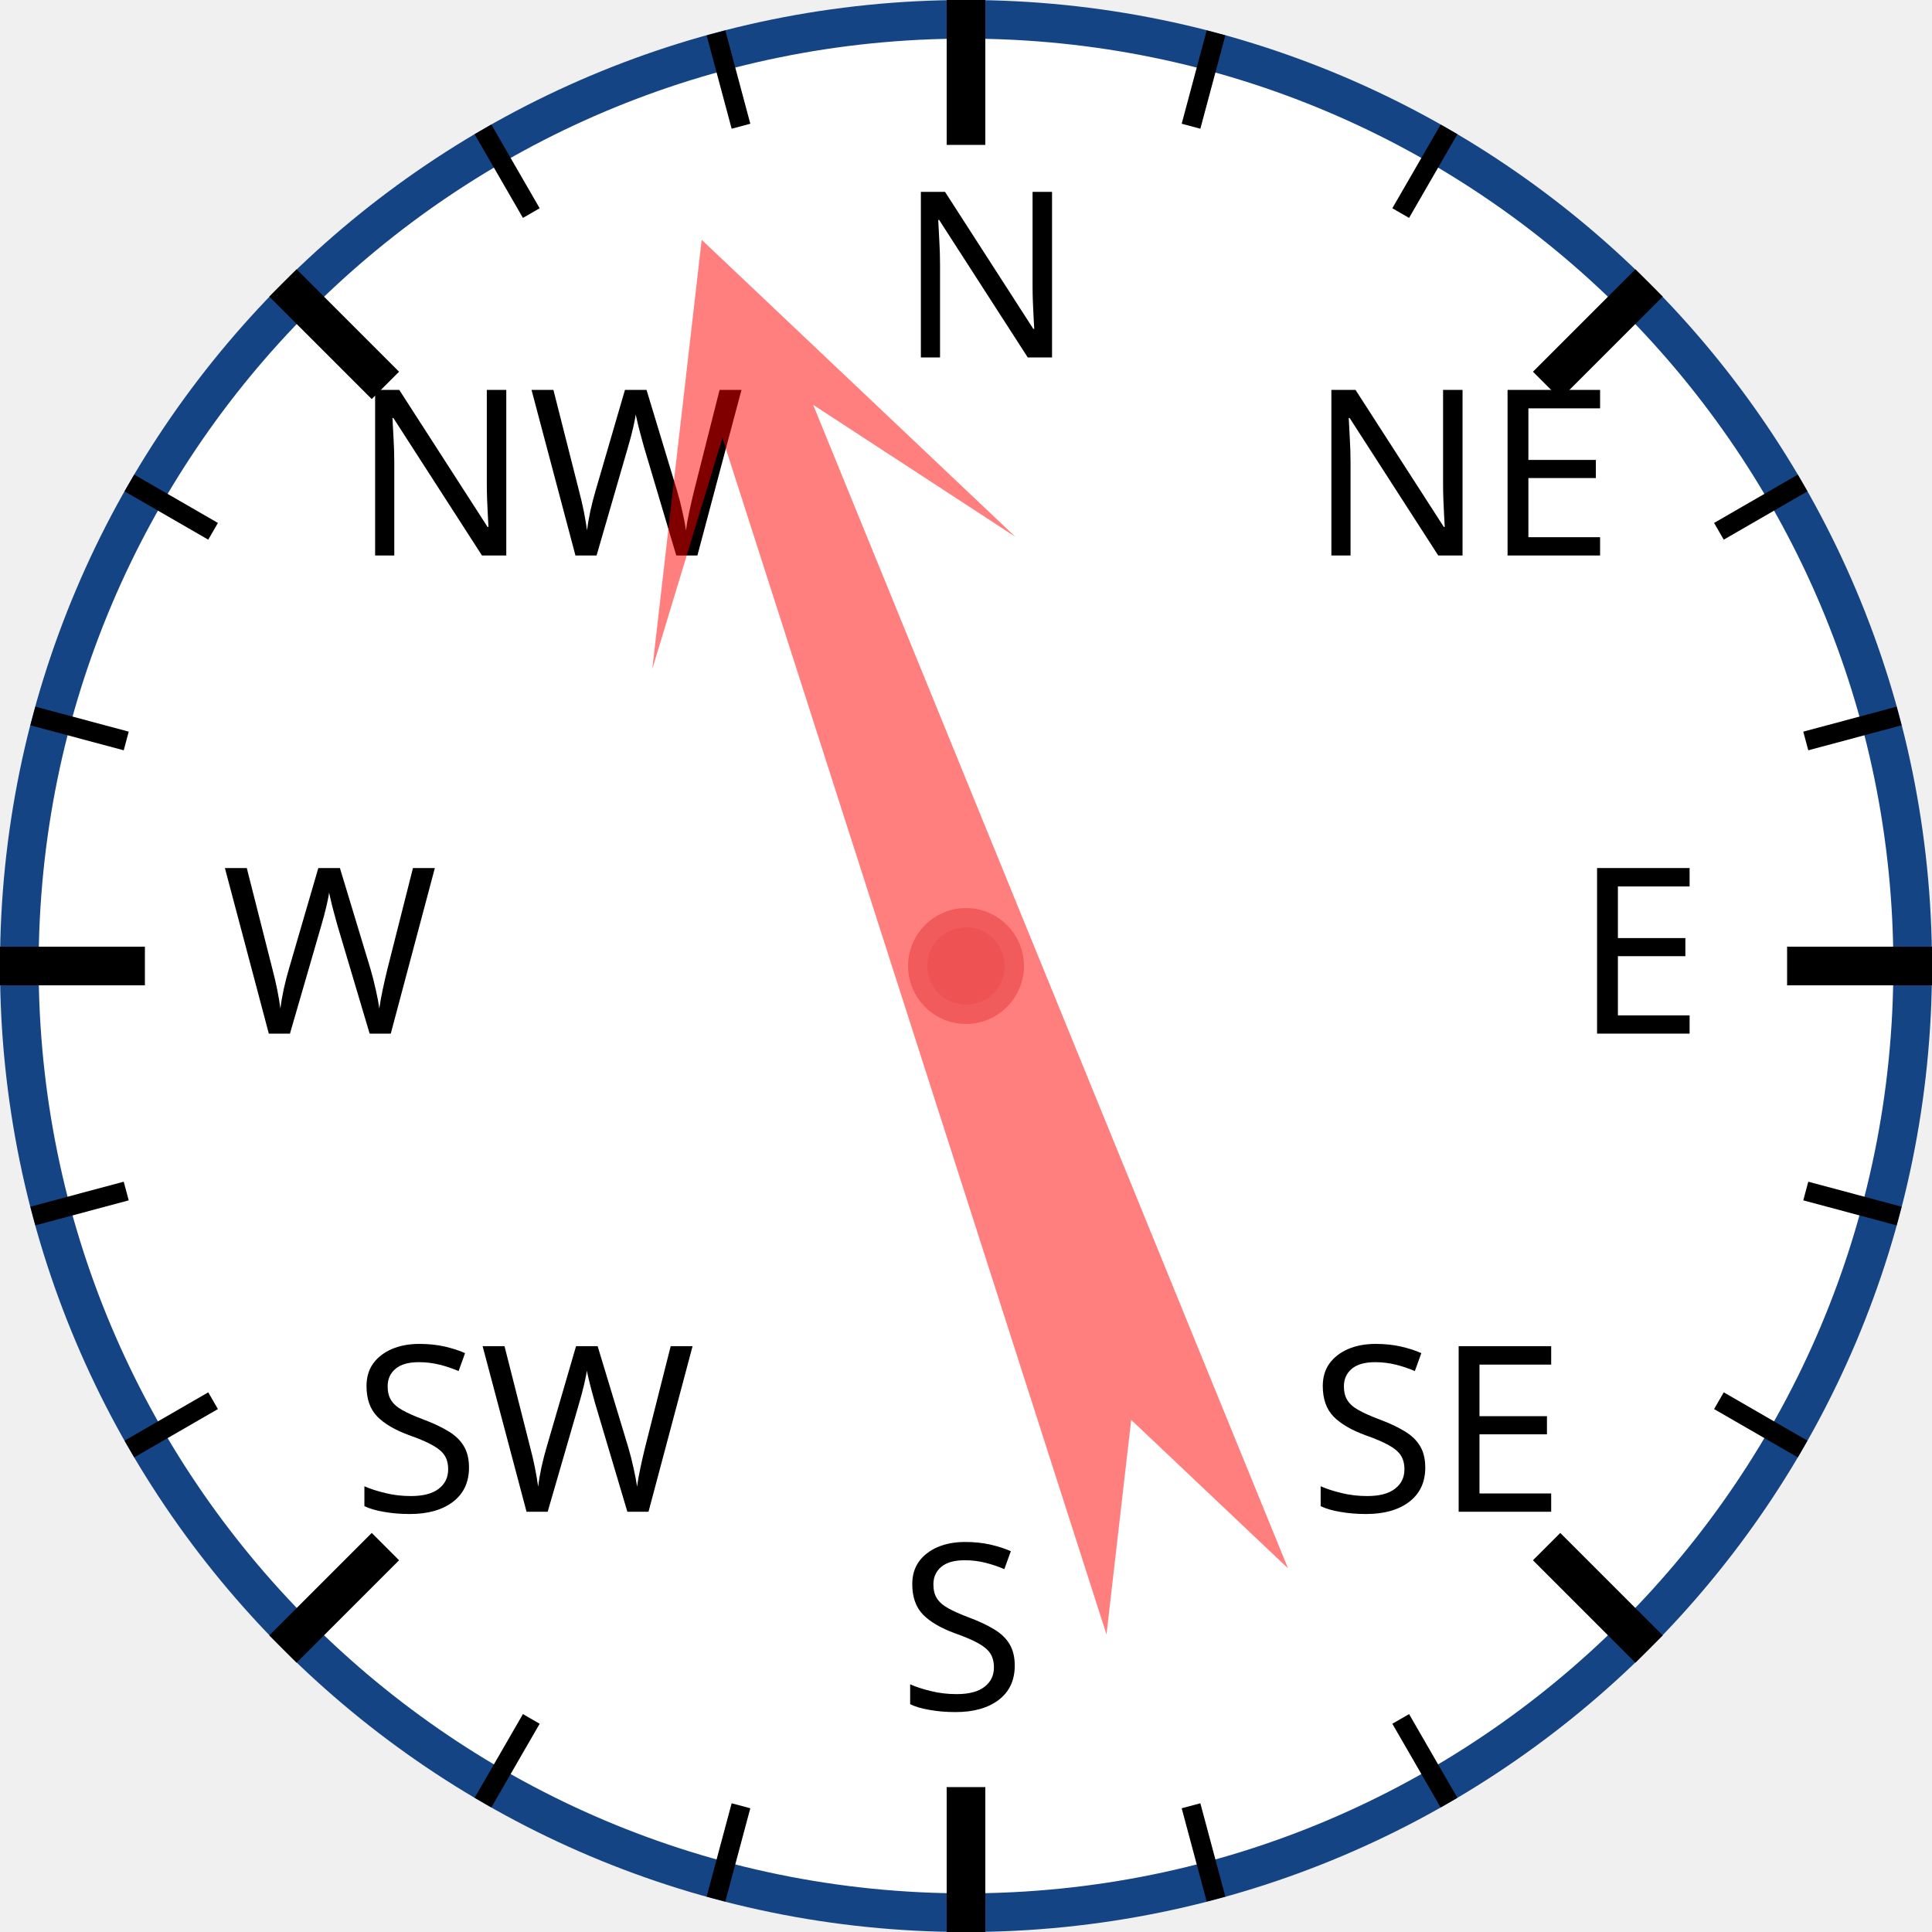
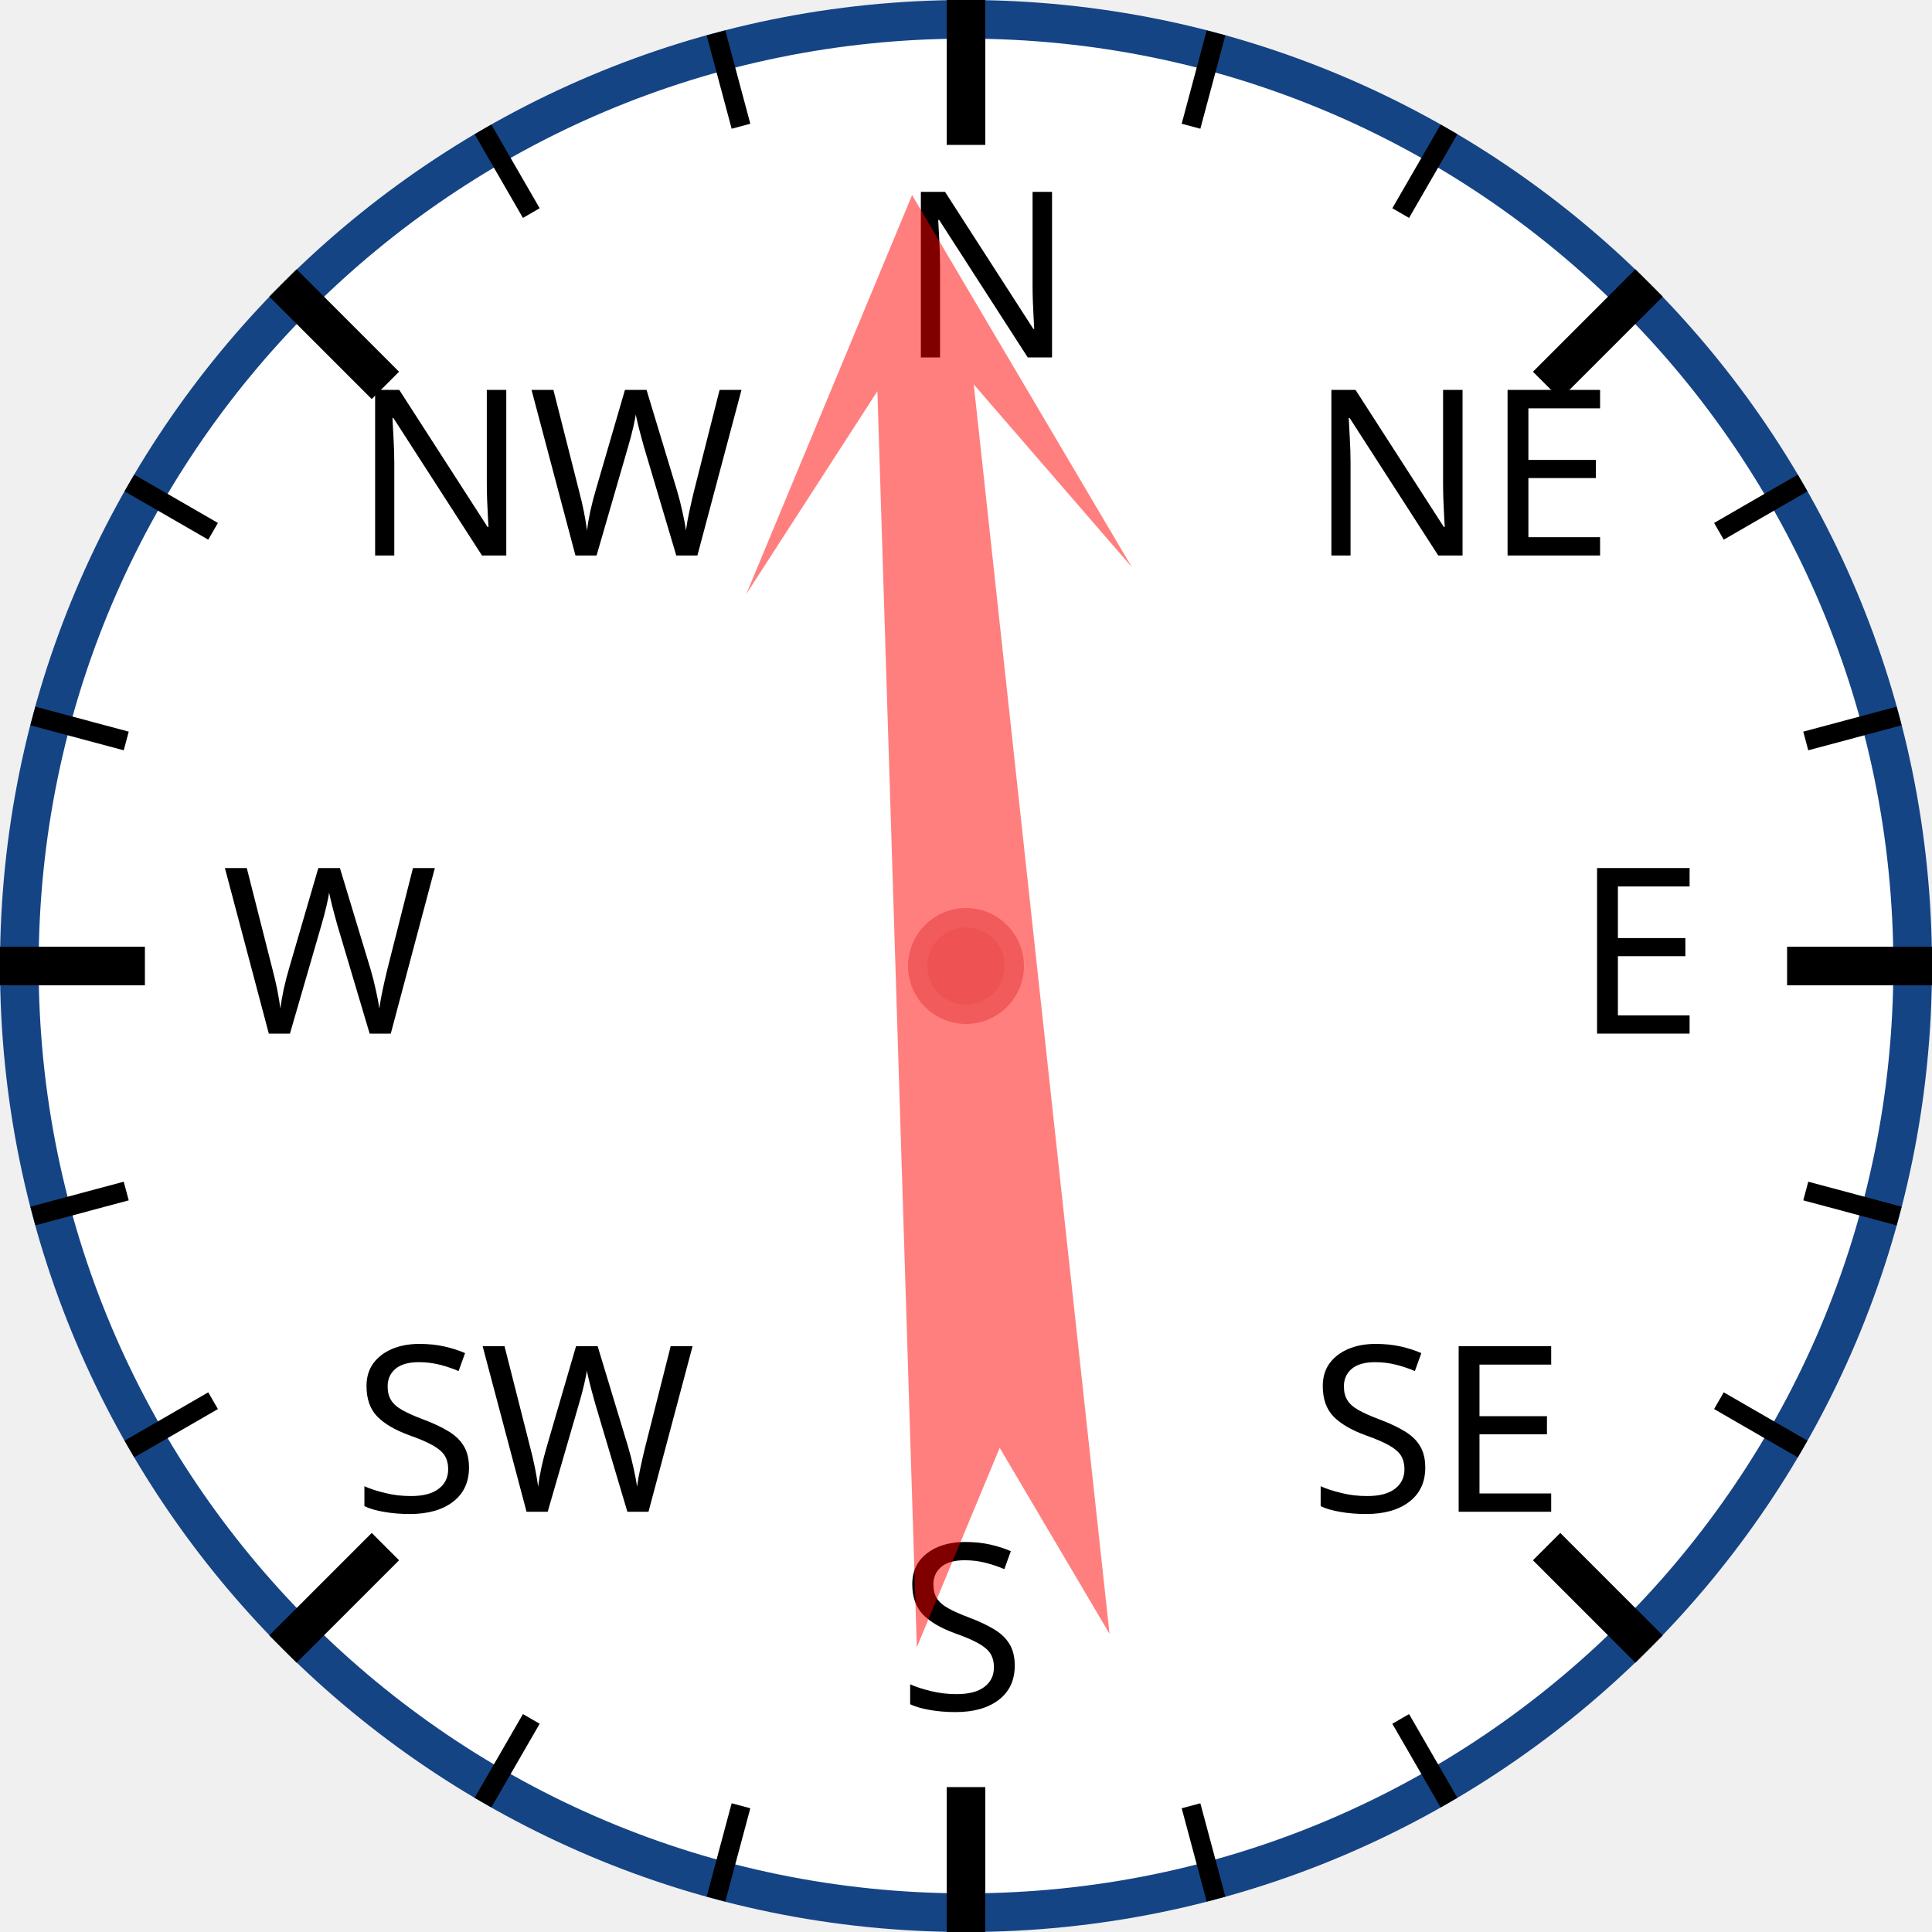
<svg xmlns="http://www.w3.org/2000/svg" width="120px" height="120px" viewBox="0 0 200 200">
  <circle cx="100" cy="100" r="98" style="fill: white; stroke: #154485; stroke-width: 4;" />
  <text x="93.0" y="37.0" style="font-family: sans-serif; font-size: 18pt;">N</text>
  <line x1="100.0" y1="0.0" x2="100.0" y2="15.0" style="stroke: black; stroke-width: 4;" />
  <line x1="74.118" y1="3.407" x2="76.706" y2="13.067" style="stroke: black; stroke-width: 2;" />
  <line x1="50" y1="13.397" x2="55" y2="22.058" style="stroke: black; stroke-width: 2;" />
  <text x="36.503" y="57.503" style="font-family: sans-serif; font-size: 18pt;">NW</text>
  <line x1="29.289" y1="29.289" x2="39.896" y2="39.896" style="stroke: black; stroke-width: 4;" />
  <line x1="13.397" y1="50" x2="22.058" y2="55" style="stroke: black; stroke-width: 2;" />
  <line x1="3.407" y1="74.118" x2="13.067" y2="76.706" style="stroke: black; stroke-width: 2;" />
  <text x="23.0" y="107.0" style="font-family: sans-serif; font-size: 18pt;">W</text>
  <line x1="0.0" y1="100.0" x2="15.0" y2="100.0" style="stroke: black; stroke-width: 4;" />
  <line x1="3.407" y1="125.882" x2="13.067" y2="123.294" style="stroke: black; stroke-width: 2;" />
  <line x1="13.397" y1="150" x2="22.058" y2="145" style="stroke: black; stroke-width: 2;" />
  <text x="36.503" y="156.497" style="font-family: sans-serif; font-size: 18pt;">SW</text>
  <line x1="29.289" y1="170.711" x2="39.896" y2="160.104" style="stroke: black; stroke-width: 4;" />
  <line x1="50" y1="186.603" x2="55" y2="177.942" style="stroke: black; stroke-width: 2;" />
  <line x1="74.118" y1="196.593" x2="76.706" y2="186.933" style="stroke: black; stroke-width: 2;" />
  <text x="93" y="177.0" style="font-family: sans-serif; font-size: 18pt;">S</text>
  <line x1="100" y1="200.0" x2="100" y2="185.0" style="stroke: black; stroke-width: 4;" />
  <line x1="125.882" y1="196.593" x2="123.294" y2="186.933" style="stroke: black; stroke-width: 2;" />
  <line x1="150.0" y1="186.603" x2="145.0" y2="177.942" style="stroke: black; stroke-width: 2;" />
  <text x="135.497" y="156.497" style="font-family: sans-serif; font-size: 18pt;">SE</text>
  <line x1="170.711" y1="170.711" x2="160.104" y2="160.104" style="stroke: black; stroke-width: 4;" />
  <line x1="186.603" y1="150" x2="177.942" y2="145" style="stroke: black; stroke-width: 2;" />
  <line x1="196.593" y1="125.882" x2="186.933" y2="123.294" style="stroke: black; stroke-width: 2;" />
  <text x="163.0" y="107" style="font-family: sans-serif; font-size: 18pt;">E</text>
  <line x1="200.0" y1="100" x2="185.0" y2="100" style="stroke: black; stroke-width: 4;" />
  <line x1="196.593" y1="74.118" x2="186.933" y2="76.706" style="stroke: black; stroke-width: 2;" />
  <line x1="186.603" y1="50" x2="177.942" y2="55" style="stroke: black; stroke-width: 2;" />
  <text x="135.497" y="57.503" style="font-family: sans-serif; font-size: 18pt;">NE</text>
  <line x1="170.711" y1="29.289" x2="160.104" y2="39.896" style="stroke: black; stroke-width: 4;" />
  <line x1="150" y1="13.397" x2="145" y2="22.058" style="stroke: black; stroke-width: 2;" />
  <line x1="125.882" y1="3.407" x2="123.294" y2="13.067" style="stroke: black; stroke-width: 2;" />
-   <polygon points="100 20 120 60 105 40 110 170 100 150 90 170 95 40 80 60" style="fill: red; fill-opacity: 0.5;" transform="rotate(340,100,100)" />
+   <polygon points="100 20 120 60 105 40 110 170 100 150 90 170 95 40 80 60" style="fill: red; fill-opacity: 0.5;" transform="rotate(356,100,100)" />
  <circle cx="100" cy="100" r="5" style="fill: #EE5252; stroke: #F25B5B; stroke-width: 2;" />
</svg>
